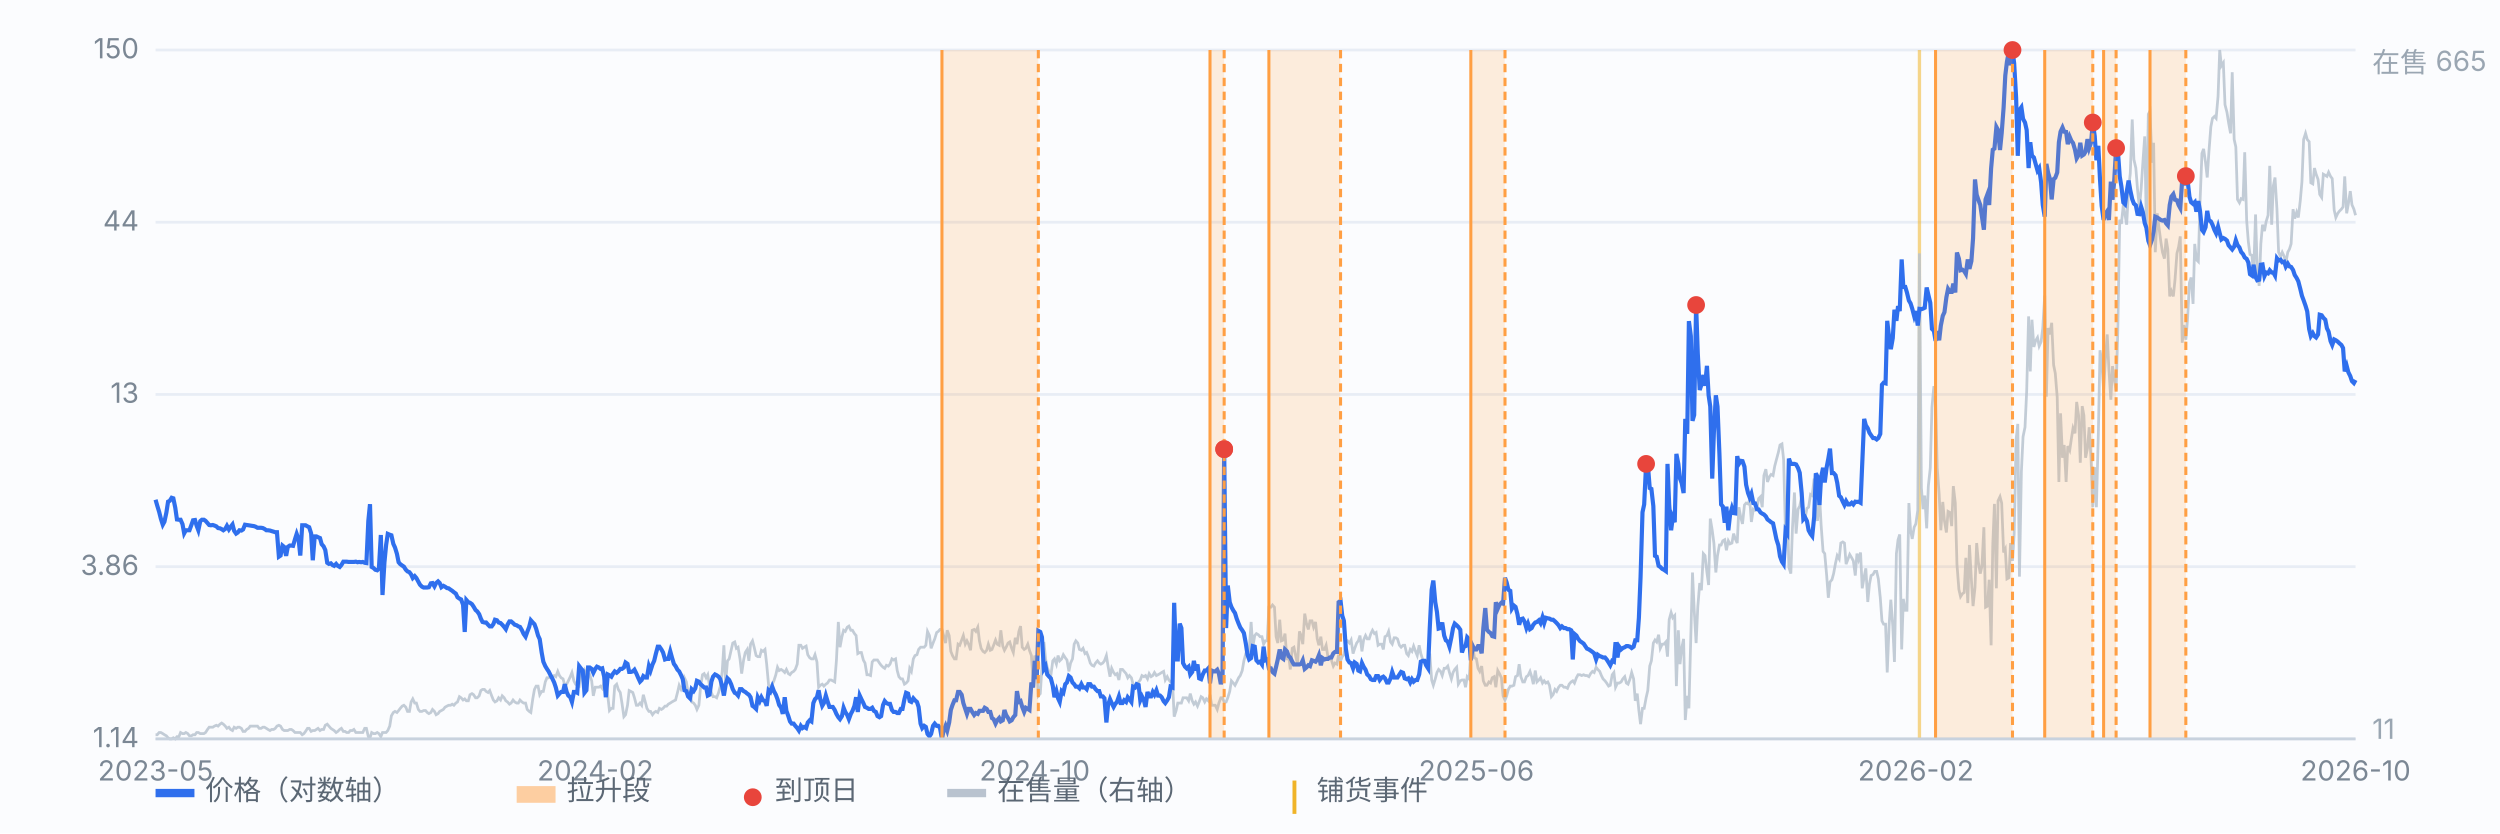
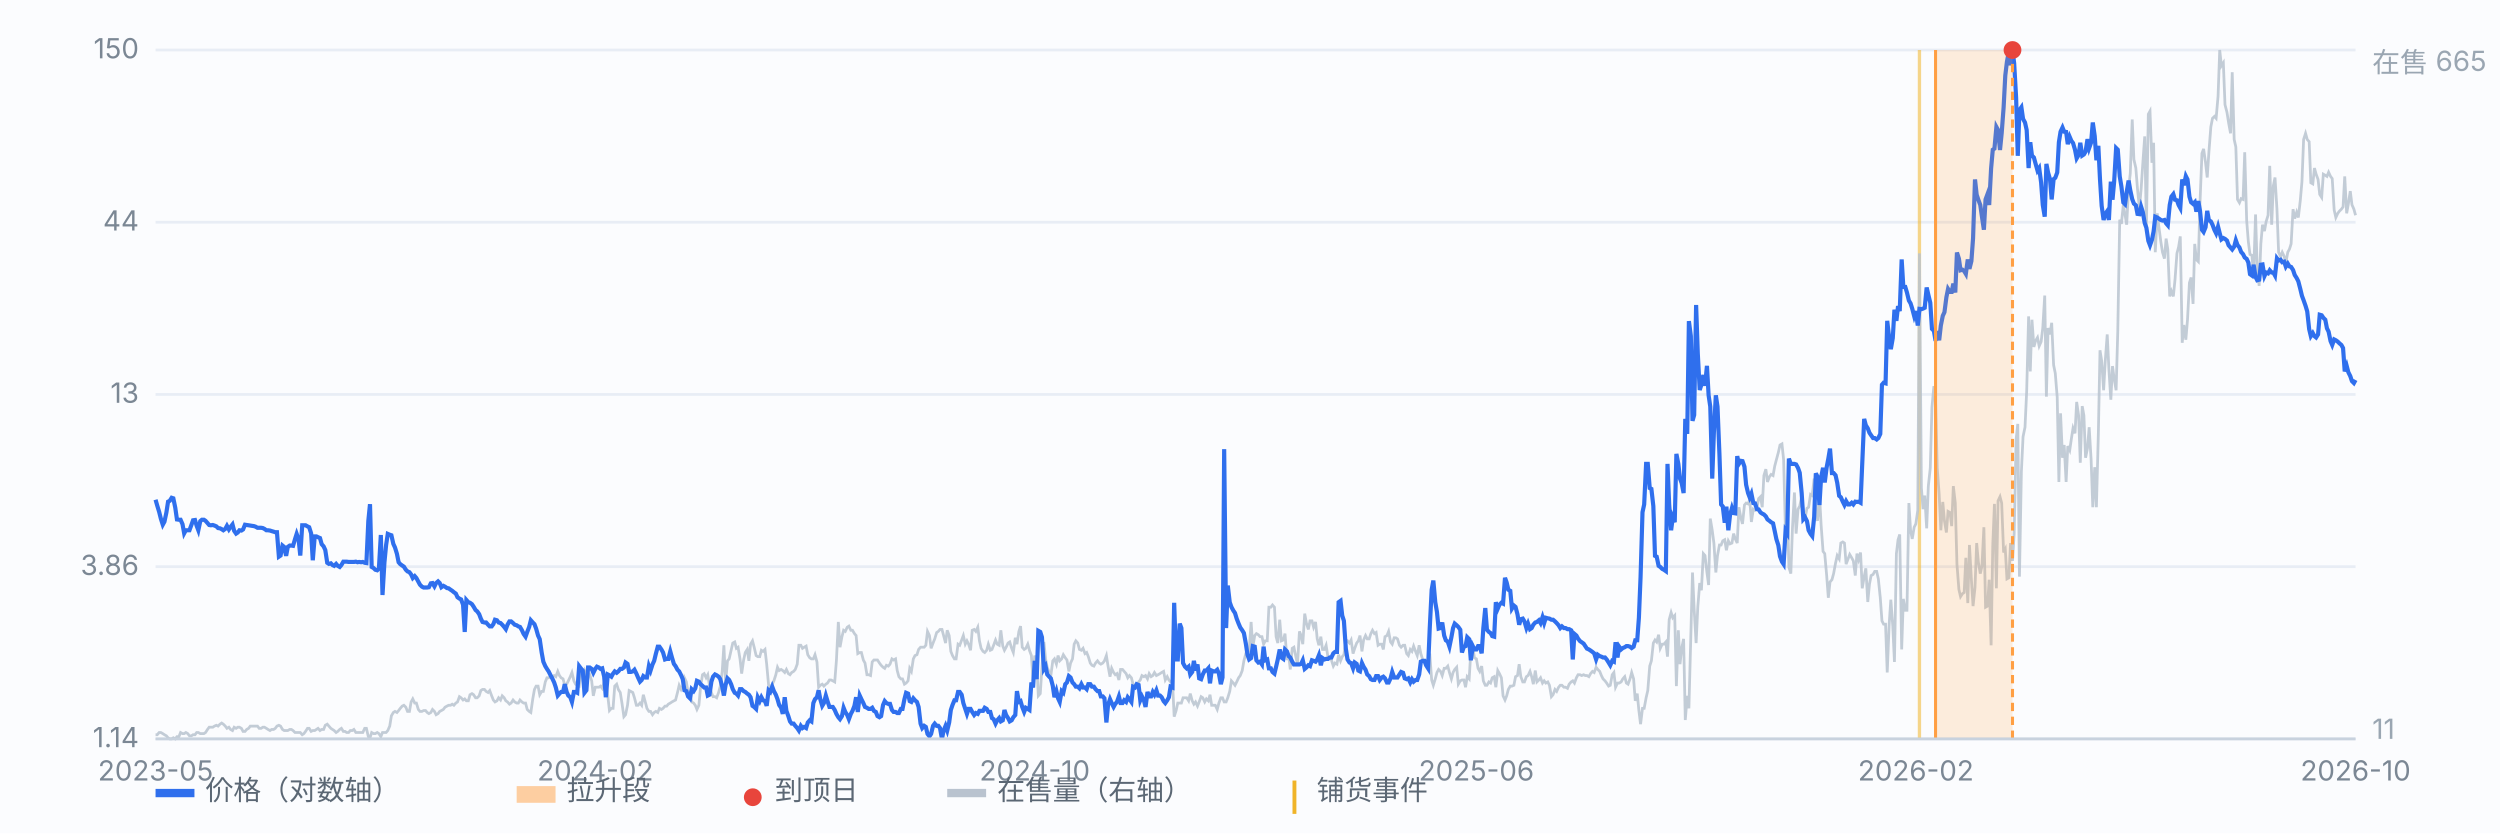
<svg xmlns="http://www.w3.org/2000/svg" viewBox="0 0 900 300" preserveAspectRatio="xMidYMid meet" style="width:100%;max-width:900px;height:auto;display:block" font-family="-apple-system,Segoe UI,Microsoft YaHei,sans-serif" font-size="10">
  <rect x="0" y="0" width="900" height="300" fill="#fbfcfe" />
  <line x1="56" y1="266.0" x2="848" y2="266.0" stroke="#e8edf5" stroke-width="1" />
  <text x="50" y="269.0" text-anchor="end" fill="#7b8794">1.14</text>
  <line x1="56" y1="204.0" x2="848" y2="204.0" stroke="#e8edf5" stroke-width="1" />
  <text x="50" y="207.0" text-anchor="end" fill="#7b8794">3.86</text>
  <line x1="56" y1="142.0" x2="848" y2="142.0" stroke="#e8edf5" stroke-width="1" />
  <text x="50" y="145.0" text-anchor="end" fill="#7b8794">13</text>
  <line x1="56" y1="80.0" x2="848" y2="80.0" stroke="#e8edf5" stroke-width="1" />
  <text x="50" y="83.0" text-anchor="end" fill="#7b8794">44</text>
  <line x1="56" y1="18.0" x2="848" y2="18.0" stroke="#e8edf5" stroke-width="1" />
  <text x="50" y="21.0" text-anchor="end" fill="#7b8794">150</text>
  <line x1="691.0" y1="18" x2="691.0" y2="266" stroke="#f0b429" stroke-width="1.2" opacity="0.55" />
  <path d="M56.0 264.5 L56.6 264.5 L57.3 263.7 L57.9 263.7 L58.6 264.1 L59.2 264.5 L59.9 264.9 L60.5 265.6 L61.1 266.0 L61.8 266.0 L62.4 265.6 L63.1 266.0 L63.7 265.2 L64.4 265.2 L65.0 263.7 L65.7 264.1 L66.3 264.1 L66.9 263.7 L67.6 264.1 L68.2 264.9 L68.9 264.9 L69.5 264.5 L70.2 264.5 L70.8 263.7 L71.4 263.7 L72.1 264.1 L72.7 264.1 L73.4 264.1 L74.0 263.7 L74.7 262.6 L75.3 261.8 L75.9 261.8 L76.6 261.8 L77.2 261.4 L77.9 261.1 L78.5 261.4 L79.2 260.7 L79.8 260.3 L80.4 260.7 L81.1 261.4 L81.7 262.2 L82.4 261.8 L83.0 262.6 L83.7 263.0 L84.3 261.8 L85.0 262.2 L85.6 261.8 L86.2 261.8 L86.9 262.2 L87.5 263.3 L88.2 263.3 L88.8 262.6 L89.5 262.2 L90.1 261.4 L90.7 261.4 L91.4 261.4 L92.0 261.4 L92.7 261.4 L93.3 262.2 L94.0 262.2 L94.6 261.8 L95.2 261.8 L95.9 262.2 L96.5 262.6 L97.2 263.0 L97.8 262.6 L98.5 262.6 L99.1 262.2 L99.7 261.4 L100.4 261.1 L101.0 261.4 L101.7 262.6 L102.3 263.0 L103.0 263.0 L103.6 263.0 L104.3 262.6 L104.9 262.6 L105.5 263.0 L106.2 263.7 L106.8 263.7 L107.5 263.7 L108.1 263.7 L108.8 264.5 L109.4 264.1 L110.0 263.3 L110.7 262.2 L111.3 262.2 L112.0 263.3 L112.6 263.0 L113.3 263.0 L113.9 262.6 L114.5 262.2 L115.2 263.0 L115.8 262.6 L116.5 262.6 L117.1 261.1 L117.8 260.7 L118.4 261.4 L119.1 262.2 L119.7 262.6 L120.3 263.0 L121.0 263.7 L121.6 263.3 L122.3 262.6 L122.9 262.2 L123.6 263.3 L124.2 263.3 L124.8 263.7 L125.5 263.7 L126.1 263.0 L126.8 263.0 L127.4 262.6 L128.1 263.7 L128.7 263.7 L129.3 263.7 L130.0 263.7 L130.6 263.7 L131.3 262.2 L131.9 262.2 L132.6 265.2 L133.2 265.6 L133.8 263.7 L134.5 264.1 L135.1 264.1 L135.8 263.7 L136.4 264.1 L137.1 265.2 L137.7 263.7 L138.4 263.7 L139.0 263.7 L139.6 263.0 L140.3 261.4 L140.9 257.7 L141.6 256.5 L142.2 256.1 L142.9 256.5 L143.5 255.8 L144.1 255.0 L144.8 254.2 L145.4 253.9 L146.1 254.6 L146.7 256.1 L147.4 256.1 L148.0 252.7 L148.6 251.6 L149.3 253.1 L149.9 253.1 L150.6 255.4 L151.2 256.1 L151.9 256.1 L152.5 255.8 L153.2 255.8 L153.8 256.5 L154.4 256.9 L155.1 256.5 L155.7 255.4 L156.4 256.1 L157.0 257.3 L157.7 256.9 L158.3 256.1 L158.9 255.8 L159.6 255.4 L160.2 254.6 L160.9 254.2 L161.5 253.9 L162.2 253.9 L162.8 253.5 L163.4 253.9 L164.1 253.1 L164.7 252.7 L165.4 250.8 L166.0 251.2 L166.7 252.0 L167.3 251.6 L167.9 252.3 L168.6 252.3 L169.2 250.1 L169.9 249.7 L170.5 250.1 L171.2 251.2 L171.8 251.2 L172.5 250.5 L173.1 248.6 L173.7 248.2 L174.4 248.2 L175.0 248.9 L175.7 249.3 L176.3 248.6 L177.0 250.5 L177.6 252.0 L178.2 252.7 L178.9 252.3 L179.5 251.2 L180.2 252.0 L180.8 250.5 L181.5 251.2 L182.1 252.3 L182.7 252.7 L183.4 253.5 L184.0 253.1 L184.7 252.0 L185.3 252.7 L186.0 253.1 L186.6 253.1 L187.2 252.0 L187.9 252.7 L188.5 253.1 L189.2 253.1 L189.8 255.4 L190.5 256.1 L191.1 256.5 L191.8 251.6 L192.4 248.2 L193.0 247.0 L193.7 247.0 L194.3 250.1 L195.0 248.9 L195.6 248.9 L196.3 245.5 L196.9 244.0 L197.5 244.0 L198.2 243.6 L198.8 243.6 L199.5 243.2 L200.1 243.6 L200.8 241.7 L201.4 243.2 L202.0 244.0 L202.7 244.4 L203.3 246.7 L204.0 246.3 L204.6 245.1 L205.3 243.6 L205.9 242.1 L206.6 245.1 L207.2 246.3 L207.8 246.7 L208.5 247.0 L209.1 242.9 L209.8 242.9 L210.4 241.4 L211.1 243.6 L211.7 243.6 L212.3 242.9 L213.0 245.1 L213.6 250.5 L214.3 247.4 L214.9 247.4 L215.6 247.4 L216.2 247.0 L216.8 247.8 L217.5 245.5 L218.1 244.8 L218.8 250.5 L219.4 255.8 L220.1 255.0 L220.7 255.0 L221.3 247.0 L222.0 246.3 L222.6 248.2 L223.3 249.3 L223.9 253.1 L224.6 258.0 L225.2 257.3 L225.9 253.9 L226.5 248.6 L227.1 248.9 L227.8 249.3 L228.4 251.2 L229.1 253.9 L229.7 253.9 L230.4 253.1 L231.0 253.9 L231.6 250.1 L232.3 252.7 L232.9 255.0 L233.6 256.1 L234.2 256.1 L234.9 257.3 L235.5 256.5 L236.1 256.1 L236.8 256.5 L237.4 255.0 L238.1 255.4 L238.7 255.0 L239.4 254.2 L240.0 254.2 L240.6 253.5 L241.3 253.1 L241.9 252.7 L242.6 252.3 L243.2 252.0 L243.9 249.3 L244.5 246.7 L245.2 248.2 L245.8 247.0 L246.4 244.0 L247.1 245.5 L247.7 249.3 L248.4 249.3 L249.0 252.7 L249.7 253.1 L250.3 253.9 L250.9 255.4 L251.6 253.9 L252.2 247.4 L252.9 242.9 L253.5 242.5 L254.2 244.0 L254.8 242.9 L255.4 246.7 L256.1 249.3 L256.7 250.8 L257.4 250.8 L258.0 251.2 L258.7 249.3 L259.3 247.0 L260.0 241.7 L260.6 232.3 L261.2 245.9 L261.9 237.9 L262.5 237.2 L263.2 234.1 L263.8 231.5 L264.5 231.1 L265.1 233.4 L265.7 233.0 L266.4 237.2 L267.0 242.5 L267.7 237.6 L268.3 234.9 L269.0 233.8 L269.6 237.9 L270.2 231.9 L270.9 230.7 L271.5 233.0 L272.2 236.0 L272.8 236.4 L273.5 236.4 L274.1 234.1 L274.7 234.5 L275.4 233.8 L276.0 239.1 L276.7 246.7 L277.3 247.4 L278.0 246.3 L278.6 245.1 L279.3 242.9 L279.9 240.2 L280.5 241.4 L281.2 241.0 L281.8 241.4 L282.5 242.1 L283.1 241.0 L283.8 242.5 L284.4 242.9 L285.0 242.1 L285.7 241.7 L286.3 241.0 L287.0 239.1 L287.6 232.3 L288.3 232.3 L288.9 233.4 L289.5 233.0 L290.2 232.6 L290.8 235.7 L291.5 236.8 L292.1 237.2 L292.8 237.2 L293.4 235.7 L294.1 238.3 L294.7 247.4 L295.3 246.7 L296.0 246.3 L296.6 247.0 L297.3 246.3 L297.9 245.9 L298.6 244.8 L299.2 244.8 L299.8 245.1 L300.5 245.5 L301.1 237.9 L301.8 223.9 L302.4 233.0 L303.1 229.2 L303.7 226.9 L304.3 227.3 L305.0 225.8 L305.6 225.4 L306.3 226.9 L306.9 226.9 L307.6 228.1 L308.2 228.8 L308.8 235.3 L309.5 234.9 L310.1 234.9 L310.8 237.6 L311.4 238.7 L312.1 242.9 L312.7 242.9 L313.4 243.2 L314.0 238.3 L314.6 237.6 L315.3 237.6 L315.9 237.6 L316.6 238.7 L317.2 239.5 L317.9 240.2 L318.5 240.6 L319.1 239.5 L319.8 239.8 L320.4 239.1 L321.1 237.2 L321.7 237.6 L322.4 237.2 L323.0 241.4 L323.6 243.6 L324.3 244.4 L324.9 244.4 L325.6 246.3 L326.2 245.9 L326.9 245.1 L327.5 240.6 L328.1 241.7 L328.8 237.2 L329.4 236.0 L330.1 235.7 L330.7 233.8 L331.4 233.0 L332.0 233.0 L332.7 233.0 L333.3 232.3 L333.9 227.3 L334.6 228.8 L335.2 233.4 L335.9 231.5 L336.5 230.0 L337.2 227.7 L337.8 227.3 L338.4 226.6 L339.1 226.6 L339.7 228.8 L340.4 231.5 L341.0 226.9 L341.7 228.8 L342.3 234.5 L342.9 236.0 L343.6 237.2 L344.2 237.2 L344.9 231.9 L345.5 232.3 L346.2 230.4 L346.8 228.8 L347.5 231.9 L348.1 230.7 L348.7 231.9 L349.4 234.1 L350.0 226.9 L350.7 226.6 L351.3 227.3 L352.0 225.8 L352.6 230.7 L353.2 233.4 L353.9 234.5 L354.5 234.9 L355.2 234.1 L355.8 231.9 L356.5 234.1 L357.1 233.8 L357.7 232.3 L358.4 230.4 L359.0 231.9 L359.7 232.3 L360.3 226.9 L361.0 232.6 L361.6 234.1 L362.2 233.0 L362.9 231.5 L363.5 231.1 L364.2 233.4 L364.8 234.9 L365.5 229.6 L366.1 231.9 L366.8 227.3 L367.4 225.4 L368.0 233.0 L368.7 233.8 L369.3 233.4 L370.0 231.9 L370.6 234.1 L371.3 236.0 L371.9 245.1 L372.5 236.0 L373.2 238.7 L373.8 250.5 L374.5 249.7 L375.1 240.2 L375.8 231.1 L376.4 237.2 L377.0 240.2 L377.7 242.1 L378.3 243.2 L379.0 237.9 L379.6 237.2 L380.3 239.1 L380.9 236.0 L381.5 237.9 L382.2 237.2 L382.8 235.7 L383.5 236.8 L384.1 237.6 L384.8 241.7 L385.4 238.7 L386.1 237.2 L386.7 231.9 L387.3 230.7 L388.0 231.5 L388.6 233.8 L389.3 234.1 L389.9 233.4 L390.6 235.3 L391.2 234.9 L391.8 236.4 L392.5 238.7 L393.1 239.5 L393.8 239.8 L394.4 238.7 L395.1 237.9 L395.7 238.7 L396.3 239.1 L397.0 238.7 L397.6 237.9 L398.3 236.0 L398.9 239.8 L399.6 243.6 L400.2 240.6 L400.9 242.1 L401.5 242.9 L402.1 242.5 L402.8 244.8 L403.4 241.0 L404.1 241.0 L404.7 241.7 L405.4 242.5 L406.0 244.0 L406.6 243.2 L407.3 244.0 L407.9 246.3 L408.6 247.0 L409.2 247.4 L409.9 245.5 L410.5 244.8 L411.1 243.2 L411.8 243.6 L412.4 243.2 L413.1 244.4 L413.7 242.5 L414.4 243.6 L415.0 243.2 L415.6 242.1 L416.3 243.2 L416.9 242.9 L417.6 242.5 L418.2 242.1 L418.9 241.7 L419.5 244.8 L420.2 243.6 L420.8 244.8 L421.4 245.5 L422.1 245.5 L422.7 258.0 L423.4 255.8 L424.0 253.1 L424.7 253.1 L425.3 253.1 L425.9 251.2 L426.6 251.2 L427.2 251.2 L427.9 252.3 L428.5 249.7 L429.2 252.3 L429.8 253.5 L430.4 252.7 L431.1 254.2 L431.7 252.7 L432.4 250.8 L433.0 251.2 L433.7 252.7 L434.3 251.6 L435.0 252.3 L435.6 250.1 L436.2 253.9 L436.9 253.9 L437.5 253.9 L438.2 255.4 L438.8 253.1 L439.5 251.2 L440.1 251.2 L440.7 252.7 L441.4 252.7 L442.0 251.2 L442.7 248.9 L443.3 245.1 L444.0 245.9 L444.6 246.7 L445.2 245.5 L445.9 244.0 L446.5 243.2 L447.2 241.4 L447.8 237.9 L448.5 235.3 L449.1 235.3 L449.7 234.1 L450.4 223.9 L451.0 233.0 L451.7 228.8 L452.3 228.1 L453.0 228.5 L453.6 229.2 L454.3 229.2 L454.9 231.9 L455.5 230.7 L456.2 230.7 L456.8 218.6 L457.5 218.6 L458.1 217.8 L458.8 218.6 L459.4 229.2 L460.0 231.5 L460.7 223.1 L461.3 230.7 L462.0 230.4 L462.6 228.1 L463.3 237.6 L463.9 235.7 L464.5 241.0 L465.2 233.4 L465.8 233.0 L466.5 236.4 L467.1 239.1 L467.8 227.3 L468.4 228.8 L469.0 231.9 L469.7 220.9 L470.3 224.3 L471.0 226.6 L471.6 223.5 L472.3 223.5 L472.9 225.8 L473.6 223.9 L474.2 230.0 L474.8 232.3 L475.5 229.2 L476.1 233.8 L476.8 233.8 L477.4 232.3 L478.1 236.8 L478.7 236.8 L479.3 237.6 L480.0 239.8 L480.6 238.7 L481.3 239.1 L481.9 235.7 L482.6 237.9 L483.2 236.4 L483.8 235.7 L484.5 231.1 L485.1 230.7 L485.8 231.5 L486.4 230.4 L487.1 235.3 L487.7 233.4 L488.4 231.5 L489.0 230.7 L489.6 228.8 L490.3 234.5 L490.9 230.4 L491.6 228.8 L492.2 230.0 L492.9 230.0 L493.5 228.1 L494.1 226.9 L494.8 228.1 L495.4 227.7 L496.1 232.3 L496.7 231.9 L497.4 231.9 L498.0 233.8 L498.6 229.2 L499.3 228.8 L499.9 227.3 L500.6 231.1 L501.2 231.9 L501.9 229.6 L502.5 229.6 L503.1 230.0 L503.8 232.3 L504.4 233.0 L505.1 232.3 L505.7 232.3 L506.4 235.3 L507.0 236.0 L507.7 233.8 L508.3 234.5 L508.9 232.6 L509.6 234.5 L510.2 236.0 L510.9 232.3 L511.5 235.3 L512.2 237.6 L512.8 237.9 L513.4 238.3 L514.1 237.9 L514.7 235.3 L515.4 244.8 L516.0 246.7 L516.7 244.4 L517.3 242.1 L517.9 241.0 L518.6 241.7 L519.2 243.2 L519.9 240.6 L520.5 240.6 L521.2 239.8 L521.8 242.1 L522.5 244.4 L523.1 242.1 L523.7 241.0 L524.4 240.2 L525.0 246.3 L525.7 245.1 L526.3 244.8 L527.0 244.8 L527.6 247.4 L528.2 243.6 L528.9 244.4 L529.5 234.5 L530.2 233.0 L530.8 236.8 L531.5 237.2 L532.1 240.6 L532.7 241.7 L533.4 239.8 L534.0 245.1 L534.7 246.7 L535.3 246.7 L536.0 245.5 L536.6 245.9 L537.2 244.0 L537.9 243.6 L538.5 247.4 L539.2 241.4 L539.8 242.5 L540.5 244.0 L541.1 250.5 L541.8 252.0 L542.4 250.5 L543.0 248.2 L543.7 247.0 L544.3 247.0 L545.0 246.7 L545.6 243.6 L546.3 243.2 L546.9 239.1 L547.5 243.6 L548.2 245.5 L548.8 245.5 L549.5 243.6 L550.1 243.2 L550.8 241.7 L551.4 243.6 L552.0 246.3 L552.7 241.4 L553.3 245.5 L554.0 244.8 L554.6 244.0 L555.3 245.9 L555.9 245.1 L556.5 245.9 L557.2 245.5 L557.8 246.7 L558.5 250.8 L559.1 250.1 L559.8 248.2 L560.4 248.9 L561.1 247.4 L561.7 246.7 L562.3 246.7 L563.0 247.4 L563.6 247.4 L564.3 247.8 L564.9 246.3 L565.6 245.5 L566.2 245.1 L566.8 245.9 L567.5 244.0 L568.1 242.9 L568.8 242.9 L569.4 243.2 L570.1 242.9 L570.7 243.2 L571.3 243.2 L572.0 243.6 L572.6 242.5 L573.3 241.7 L573.9 242.1 L574.6 240.2 L575.2 241.0 L575.9 241.7 L576.5 243.2 L577.1 244.4 L577.8 245.1 L578.4 245.9 L579.1 247.0 L579.7 246.7 L580.4 242.9 L581.0 242.1 L581.6 247.4 L582.3 245.9 L582.9 245.9 L583.6 245.5 L584.2 244.4 L584.9 243.6 L585.5 245.9 L586.1 246.3 L586.8 244.4 L587.4 242.1 L588.1 244.4 L588.7 252.3 L589.4 249.7 L590.0 255.8 L590.6 260.7 L591.3 255.0 L591.9 255.0 L592.6 251.2 L593.2 248.6 L593.9 239.8 L594.5 237.9 L595.2 231.5 L595.8 230.4 L596.4 231.1 L597.1 228.5 L597.7 233.4 L598.4 231.9 L599.0 231.9 L599.7 231.1 L600.3 236.4 L600.9 223.1 L601.6 220.5 L602.2 222.4 L602.9 221.6 L603.5 247.0 L604.2 226.9 L604.8 239.1 L605.4 233.4 L606.1 230.0 L606.7 259.2 L607.4 250.5 L608.0 255.0 L608.7 228.8 L609.3 206.1 L609.9 219.4 L610.6 231.5 L611.2 218.6 L611.9 209.9 L612.5 212.5 L613.2 199.3 L613.8 200.0 L614.5 206.1 L615.1 210.6 L615.7 186.7 L616.4 190.9 L617.0 195.5 L617.7 206.1 L618.3 200.0 L619.0 196.2 L619.6 196.2 L620.2 194.7 L620.9 194.3 L621.5 198.1 L622.2 194.7 L622.8 195.8 L623.5 195.5 L624.1 192.1 L624.7 194.0 L625.4 195.5 L626.0 182.6 L626.7 186.4 L627.3 188.6 L628.0 181.8 L628.6 181.1 L629.3 181.4 L629.9 179.9 L630.5 187.9 L631.2 183.3 L631.8 183.7 L632.5 183.0 L633.1 179.5 L633.8 178.8 L634.4 182.6 L635.0 171.2 L635.7 168.9 L636.3 173.5 L637.0 171.6 L637.6 170.8 L638.3 171.2 L638.9 167.8 L639.5 165.5 L640.2 162.9 L640.8 160.2 L641.5 159.8 L642.1 165.5 L642.8 192.4 L643.4 181.1 L644.0 204.2 L644.7 206.5 L645.3 189.8 L646.0 177.3 L646.6 192.1 L647.3 183.3 L647.9 182.2 L648.6 178.8 L649.2 184.5 L649.8 186.7 L650.5 183.0 L651.1 182.6 L651.8 178.0 L652.4 178.4 L653.1 172.3 L653.7 185.2 L654.3 187.5 L655.0 177.6 L655.6 189.0 L656.3 198.5 L656.9 199.3 L657.6 207.2 L658.2 215.2 L658.8 209.5 L659.5 208.7 L660.1 206.5 L660.8 202.7 L661.4 200.0 L662.1 201.2 L662.7 195.5 L663.4 195.1 L664.0 195.5 L664.6 203.1 L665.3 201.2 L665.9 199.6 L666.6 200.8 L667.2 201.9 L667.9 207.2 L668.5 199.3 L669.1 201.5 L669.8 198.9 L670.4 211.8 L671.1 207.6 L671.7 204.6 L672.4 216.7 L673.0 210.3 L673.6 207.2 L674.3 206.8 L674.9 205.7 L675.6 205.7 L676.2 208.4 L676.9 215.2 L677.5 223.5 L678.1 224.7 L678.8 224.7 L679.4 242.1 L680.1 224.7 L680.7 215.9 L681.4 225.4 L682.0 238.3 L682.7 199.3 L683.3 194.3 L683.9 192.4 L684.6 233.8 L685.2 215.6 L685.9 219.7 L686.5 219.7 L687.2 181.1 L687.8 190.9 L688.4 194.0 L689.1 189.8 L689.7 188.6 L690.4 183.7 L691.0 91.2 L691.7 175.7 L692.3 183.3 L692.9 178.4 L693.6 190.2 L694.2 175.0 L694.9 168.5 L695.5 146.6 L696.2 139.0 L696.8 144.3 L697.4 168.5 L698.1 178.0 L698.7 190.9 L699.4 180.7 L700.0 187.5 L700.7 191.7 L701.3 184.1 L702.0 184.5 L702.6 189.4 L703.2 175.0 L703.9 181.1 L704.5 203.1 L705.2 212.2 L705.8 214.8 L706.5 213.7 L707.1 213.3 L707.7 200.8 L708.4 217.1 L709.0 196.2 L709.7 208.7 L710.3 218.2 L711.0 211.4 L711.6 195.5 L712.2 202.3 L712.9 206.5 L713.5 203.8 L714.2 189.8 L714.8 218.6 L715.5 218.2 L716.1 208.7 L716.8 232.3 L717.4 196.2 L718.0 181.4 L718.7 211.8 L719.3 180.3 L720.0 178.8 L720.6 181.1 L721.3 198.9 L721.9 197.7 L722.5 208.4 L723.2 208.0 L723.8 195.5 L724.5 201.9 L725.1 192.1 L725.8 158.3 L726.4 152.6 L727.0 207.6 L727.7 169.7 L728.3 157.2 L729.0 153.8 L729.6 140.9 L730.3 113.9 L730.9 133.7 L731.5 115.1 L732.2 124.9 L732.8 122.7 L733.5 121.5 L734.1 124.6 L734.8 123.0 L735.4 118.1 L736.1 106.4 L736.7 142.8 L737.3 118.1 L738.0 120.4 L738.6 116.2 L739.3 131.4 L739.9 134.4 L740.6 143.1 L741.2 173.5 L741.8 148.8 L742.5 164.8 L743.1 160.2 L743.8 173.5 L744.4 160.6 L745.1 162.1 L745.7 157.9 L746.3 154.1 L747.0 156.0 L747.6 144.7 L748.3 149.6 L748.9 166.6 L749.6 146.2 L750.2 149.6 L750.8 164.8 L751.5 161.3 L752.1 153.8 L752.8 165.5 L753.4 182.6 L754.1 168.2 L754.7 182.6 L755.4 156.4 L756.0 126.1 L756.6 129.9 L757.3 140.5 L757.9 129.9 L758.6 120.4 L759.2 132.9 L759.9 143.9 L760.5 131.8 L761.1 136.3 L761.8 140.5 L762.4 119.2 L763.1 79.1 L763.7 80.6 L764.4 73.7 L765.0 77.2 L765.6 80.9 L766.3 67.7 L766.9 62.4 L767.6 43.0 L768.2 57.4 L768.9 60.5 L769.5 68.1 L770.2 74.9 L770.8 68.1 L771.4 59.0 L772.1 49.1 L772.7 81.7 L773.4 41.1 L774.0 40.0 L774.7 58.6 L775.3 51.4 L775.9 90.8 L776.6 76.8 L777.2 81.7 L777.9 87.0 L778.5 90.8 L779.2 93.1 L779.8 85.9 L780.4 89.7 L781.1 106.7 L781.7 104.8 L782.4 106.7 L783.0 100.7 L783.7 91.2 L784.3 88.9 L784.9 85.1 L785.6 123.4 L786.2 117.0 L786.9 122.3 L787.5 115.1 L788.2 101.8 L788.8 99.9 L789.5 109.4 L790.1 87.8 L790.7 93.5 L791.4 94.2 L792.0 73.0 L792.7 55.2 L793.3 53.6 L794.0 58.6 L794.6 63.9 L795.2 54.8 L795.9 45.7 L796.5 42.6 L797.2 41.9 L797.8 42.6 L798.5 34.7 L799.1 18.0 L799.7 23.7 L800.4 22.6 L801.0 37.7 L801.7 40.4 L802.3 44.2 L803.0 48.0 L803.6 26.0 L804.3 50.2 L804.9 52.9 L805.5 71.8 L806.2 73.0 L806.8 71.5 L807.5 71.8 L808.1 54.8 L808.8 79.4 L809.4 87.0 L810.0 91.6 L810.7 91.9 L811.3 98.8 L812.0 77.2 L812.6 96.9 L813.3 102.9 L813.9 87.8 L814.5 80.9 L815.2 83.2 L815.8 79.8 L816.5 77.5 L817.1 59.7 L817.8 80.9 L818.4 66.9 L819.0 63.9 L819.7 75.3 L820.3 90.8 L821.0 92.3 L821.6 90.8 L822.3 92.3 L822.9 94.6 L823.6 90.8 L824.2 89.7 L824.8 87.8 L825.5 75.3 L826.1 78.7 L826.8 76.4 L827.4 78.3 L828.1 72.2 L828.7 65.4 L829.3 50.2 L830.0 48.0 L830.6 50.2 L831.3 51.0 L831.9 65.8 L832.6 66.2 L833.2 60.5 L833.8 62.7 L834.5 64.6 L835.1 70.0 L835.8 71.1 L836.4 62.7 L837.1 63.1 L837.7 63.5 L838.3 62.0 L839.0 63.5 L839.6 64.3 L840.3 75.6 L840.9 78.3 L841.6 76.8 L842.2 76.0 L842.9 75.3 L843.5 74.5 L844.1 63.5 L844.8 76.8 L845.4 73.4 L846.1 68.8 L846.7 73.7 L847.4 75.3 L848.0 77.5" fill="none" stroke="#b9c3cf" stroke-width="1" opacity="0.85" />
  <text x="854" y="26" fill="#9aa6b2">在售 665</text>
  <text x="854" y="266" fill="#9aa6b2">11</text>
  <path d="M56.0 179.9 L56.6 182.0 L57.3 184.3 L57.9 186.7 L58.6 188.9 L59.2 187.8 L59.9 184.5 L60.5 180.6 L61.1 180.3 L61.8 179.2 L62.4 179.4 L63.1 182.8 L63.7 187.0 L64.4 187.1 L65.0 187.1 L65.7 188.7 L66.3 192.0 L66.9 190.9 L67.6 190.9 L68.2 190.9 L68.9 189.0 L69.5 187.3 L70.2 187.2 L70.8 189.3 L71.4 190.9 L72.1 187.6 L72.7 187.1 L73.4 187.1 L74.0 187.5 L74.7 188.3 L75.3 189.0 L75.9 189.1 L76.6 189.0 L77.2 189.2 L77.9 189.5 L78.5 190.1 L79.2 190.2 L79.8 190.5 L80.4 190.9 L81.1 190.4 L81.7 189.3 L82.4 190.6 L83.0 189.7 L83.7 188.8 L84.3 191.1 L85.0 192.1 L85.6 191.7 L86.2 190.9 L86.9 191.0 L87.5 190.6 L88.2 188.9 L88.8 189.0 L89.5 189.1 L90.1 189.2 L90.7 189.3 L91.4 189.4 L92.0 189.6 L92.7 190.0 L93.3 190.0 L94.0 190.0 L94.6 190.1 L95.2 190.4 L95.9 190.9 L96.5 190.9 L97.2 191.0 L97.8 191.2 L98.5 191.4 L99.1 191.6 L99.7 191.6 L100.4 200.4 L101.0 200.0 L101.7 196.4 L102.3 196.9 L103.0 200.1 L103.6 196.9 L104.3 196.4 L104.9 196.4 L105.5 196.5 L106.2 194.1 L106.8 192.2 L107.5 194.2 L108.1 200.0 L108.8 189.1 L109.4 189.1 L110.0 189.1 L110.7 189.5 L111.3 189.8 L112.0 192.0 L112.6 201.7 L113.3 193.1 L113.9 193.1 L114.5 193.4 L115.2 193.7 L115.8 195.9 L116.5 196.7 L117.1 198.0 L117.8 202.6 L118.4 203.0 L119.1 202.8 L119.7 203.4 L120.3 203.7 L121.0 203.0 L121.6 203.7 L122.3 204.1 L122.9 203.4 L123.6 202.2 L124.2 202.2 L124.8 202.2 L125.5 202.3 L126.1 202.3 L126.8 202.3 L127.4 202.3 L128.1 202.2 L128.7 202.4 L129.3 202.3 L130.0 202.4 L130.6 202.3 L131.3 202.6 L131.9 202.7 L132.6 187.5 L133.2 181.5 L133.8 204.1 L134.5 204.5 L135.1 205.1 L135.8 205.3 L136.4 204.7 L137.1 192.6 L137.7 214.2 L138.4 202.4 L139.0 196.2 L139.6 192.2 L140.3 192.5 L140.9 192.7 L141.6 195.8 L142.2 197.1 L142.9 199.4 L143.5 202.4 L144.1 203.1 L144.8 203.6 L145.4 204.0 L146.1 205.1 L146.7 205.7 L147.4 206.0 L148.0 206.8 L148.6 208.1 L149.3 207.4 L149.9 208.1 L150.6 209.4 L151.2 210.5 L151.9 211.2 L152.5 211.5 L153.2 211.5 L153.8 211.5 L154.4 211.4 L155.1 210.0 L155.7 209.9 L156.4 211.1 L157.0 209.9 L157.7 209.3 L158.3 209.9 L158.9 211.4 L159.6 210.9 L160.2 211.2 L160.9 211.7 L161.5 211.8 L162.2 212.3 L162.8 212.7 L163.4 213.2 L164.1 213.7 L164.7 215.0 L165.4 215.5 L166.0 215.8 L166.7 217.7 L167.3 227.5 L167.9 216.0 L168.6 216.8 L169.2 217.0 L169.9 217.5 L170.5 218.4 L171.2 219.6 L171.8 220.1 L172.5 221.1 L173.1 222.7 L173.7 223.9 L174.4 224.1 L175.0 224.1 L175.7 224.9 L176.3 225.5 L177.0 225.5 L177.6 224.7 L178.2 223.1 L178.9 223.3 L179.5 224.1 L180.2 224.3 L180.8 224.9 L181.5 225.7 L182.1 226.5 L182.7 224.9 L183.4 223.7 L184.0 223.7 L184.7 224.3 L185.3 224.9 L186.0 225.1 L186.6 225.5 L187.2 225.7 L187.9 226.9 L188.5 228.2 L189.2 229.2 L189.8 227.5 L190.5 225.7 L191.1 223.3 L191.8 224.1 L192.4 224.7 L193.0 226.3 L193.7 228.8 L194.3 230.1 L195.0 234.9 L195.6 238.2 L196.3 239.8 L196.9 240.8 L197.5 241.7 L198.2 243.1 L198.8 244.2 L199.5 245.7 L200.1 247.5 L200.8 250.4 L201.4 249.7 L202.0 249.1 L202.7 249.1 L203.3 246.3 L204.0 249.1 L204.6 250.4 L205.3 251.0 L205.9 252.7 L206.6 249.1 L207.2 249.1 L207.8 249.4 L208.5 239.8 L209.1 240.6 L209.8 241.4 L210.4 249.4 L211.1 248.5 L211.7 240.3 L212.3 240.3 L213.0 240.8 L213.6 242.2 L214.3 240.8 L214.9 240.0 L215.6 240.3 L216.2 240.8 L216.8 240.6 L217.5 243.6 L218.1 251.0 L218.8 242.8 L219.4 243.1 L220.1 243.6 L220.7 242.5 L221.3 241.7 L222.0 242.2 L222.6 241.7 L223.3 240.8 L223.9 240.8 L224.6 240.3 L225.2 238.5 L225.9 239.0 L226.5 241.9 L227.1 241.9 L227.8 241.7 L228.4 241.1 L229.1 242.5 L229.7 243.9 L230.4 245.4 L231.0 244.8 L231.6 243.4 L232.3 243.9 L232.9 243.9 L233.6 239.8 L234.2 241.4 L234.9 239.2 L235.5 237.9 L236.1 235.4 L236.8 232.8 L237.4 232.8 L238.1 233.8 L238.7 234.9 L239.4 237.4 L240.0 237.2 L240.6 237.2 L241.3 234.5 L241.9 236.7 L242.6 239.0 L243.2 239.8 L243.9 241.1 L244.5 241.7 L245.2 243.1 L245.8 244.5 L246.4 248.5 L247.1 248.8 L247.7 250.7 L248.4 251.4 L249.0 248.1 L249.7 248.8 L250.3 247.8 L250.9 245.1 L251.6 245.4 L252.2 246.3 L252.9 246.9 L253.5 247.5 L254.2 247.5 L254.8 250.4 L255.4 250.1 L256.1 245.4 L256.7 243.6 L257.4 242.8 L258.0 243.1 L258.7 243.6 L259.3 244.5 L260.0 247.2 L260.6 250.4 L261.2 246.6 L261.9 244.2 L262.5 244.8 L263.2 246.3 L263.8 248.1 L264.5 249.4 L265.1 249.7 L265.7 250.4 L266.4 248.1 L267.0 248.1 L267.7 248.8 L268.3 249.1 L269.0 249.7 L269.6 250.1 L270.2 251.0 L270.9 254.1 L271.5 254.5 L272.2 255.2 L272.8 251.0 L273.5 252.4 L274.1 251.0 L274.7 252.1 L275.4 252.4 L276.0 254.1 L276.7 248.5 L277.3 249.1 L278.0 247.2 L278.6 248.8 L279.3 250.1 L279.9 251.7 L280.5 253.8 L281.2 254.8 L281.8 257.0 L282.5 251.0 L283.1 255.9 L283.8 257.8 L284.4 259.7 L285.0 260.5 L285.7 260.5 L286.3 261.3 L287.0 262.1 L287.6 263.0 L288.3 261.3 L288.9 262.1 L289.5 261.7 L290.2 262.1 L290.8 260.1 L291.5 259.3 L292.1 259.7 L292.8 253.1 L293.4 251.7 L294.1 251.0 L294.7 248.5 L295.3 251.7 L296.0 254.1 L296.6 253.1 L297.3 250.4 L297.9 252.4 L298.6 254.5 L299.2 254.5 L299.8 254.5 L300.5 255.6 L301.1 257.0 L301.8 258.2 L302.4 258.9 L303.1 257.8 L303.7 254.8 L304.3 256.3 L305.0 257.4 L305.6 258.9 L306.3 257.0 L306.9 255.9 L307.6 254.1 L308.2 251.0 L308.8 256.3 L309.5 250.4 L310.1 251.7 L310.8 253.1 L311.4 254.5 L312.1 254.8 L312.7 255.2 L313.4 255.2 L314.0 254.8 L314.6 255.9 L315.3 256.3 L315.9 257.8 L316.6 258.2 L317.2 257.8 L317.9 253.8 L318.5 252.4 L319.1 253.1 L319.8 253.4 L320.4 253.4 L321.1 255.6 L321.7 256.3 L322.4 256.3 L323.0 256.7 L323.6 256.7 L324.3 255.2 L324.9 255.2 L325.6 251.7 L326.2 249.4 L326.9 249.7 L327.5 252.4 L328.1 252.7 L328.8 251.4 L329.4 252.1 L330.1 252.7 L330.7 254.5 L331.4 260.5 L332.0 262.1 L332.7 261.3 L333.3 261.7 L333.9 264.2 L334.6 265.1 L335.2 264.2 L335.9 261.3 L336.5 260.5 L337.2 261.3 L337.8 261.3 L338.4 262.1 L339.1 266.0 L339.7 263.0 L340.4 261.3 L341.0 263.0 L341.7 260.1 L342.3 255.6 L342.9 253.8 L343.6 252.1 L344.2 252.1 L344.9 249.1 L345.5 249.1 L346.2 250.1 L346.8 253.1 L347.5 255.2 L348.1 257.0 L348.7 255.2 L349.4 255.2 L350.0 256.3 L350.7 257.4 L351.3 256.7 L352.0 257.0 L352.6 255.9 L353.2 255.9 L353.9 255.9 L354.5 254.8 L355.2 255.2 L355.8 256.3 L356.5 256.3 L357.1 258.5 L357.7 258.9 L358.4 260.5 L359.0 259.3 L359.7 258.5 L360.3 259.7 L361.0 259.3 L361.6 255.6 L362.2 257.4 L362.9 258.5 L363.5 259.7 L364.2 259.3 L364.8 258.2 L365.5 257.4 L366.1 248.8 L366.8 252.7 L367.4 252.4 L368.0 254.5 L368.7 256.3 L369.3 254.8 L370.0 255.2 L370.6 255.6 L371.3 245.7 L371.9 247.5 L372.5 237.9 L373.2 244.5 L373.8 227.1 L374.5 227.5 L375.1 229.4 L375.8 240.8 L376.4 239.8 L377.0 242.8 L377.7 243.6 L378.3 244.2 L379.0 246.9 L379.6 251.0 L380.3 248.8 L380.9 251.4 L381.5 252.7 L382.2 248.8 L382.8 249.4 L383.5 246.3 L384.1 245.7 L384.8 243.4 L385.4 243.9 L386.1 245.7 L386.7 246.3 L387.3 247.2 L388.0 247.2 L388.6 247.8 L389.3 246.3 L389.9 247.5 L390.6 247.5 L391.2 248.1 L391.8 246.3 L392.5 246.3 L393.1 247.2 L393.8 247.2 L394.4 248.1 L395.1 248.8 L395.7 248.8 L396.3 250.7 L397.0 250.7 L397.6 251.4 L398.3 260.1 L398.9 253.8 L399.6 251.7 L400.2 253.1 L400.9 254.5 L401.5 253.4 L402.1 252.7 L402.8 250.7 L403.4 253.1 L404.1 253.1 L404.7 252.1 L405.4 252.7 L406.0 251.0 L406.6 251.7 L407.3 252.7 L407.9 247.2 L408.6 247.5 L409.2 246.3 L409.9 246.6 L410.5 252.1 L411.1 250.7 L411.8 252.1 L412.4 254.5 L413.1 249.1 L413.7 250.7 L414.4 250.7 L415.0 249.1 L415.6 250.1 L416.3 248.5 L416.9 250.4 L417.6 250.4 L418.2 251.0 L418.9 252.4 L419.5 253.1 L420.2 252.1 L420.8 251.0 L421.4 247.2 L422.1 247.5 L422.7 217.0 L423.4 237.4 L424.0 237.4 L424.7 224.5 L425.3 226.1 L425.9 238.7 L426.6 240.0 L427.2 240.6 L427.9 240.0 L428.5 242.8 L429.2 241.9 L429.8 237.9 L430.4 241.4 L431.1 239.2 L431.7 244.2 L432.4 244.5 L433.0 242.8 L433.7 241.4 L434.3 241.4 L435.0 240.6 L435.6 246.0 L436.2 241.4 L436.9 241.7 L437.5 241.7 L438.2 241.1 L438.8 242.5 L439.5 246.3 L440.1 243.9 L440.7 161.7 L441.4 226.1 L442.0 210.8 L442.7 216.8 L443.3 218.5 L444.0 219.8 L444.6 220.7 L445.2 222.7 L445.9 224.5 L446.5 225.9 L447.2 226.9 L447.8 227.9 L448.5 231.7 L449.1 235.7 L449.7 237.4 L450.4 236.9 L451.0 232.6 L451.7 232.8 L452.3 237.7 L453.0 238.5 L453.6 238.2 L454.3 239.2 L454.9 232.8 L455.5 237.7 L456.2 237.4 L456.8 240.6 L457.5 240.6 L458.1 241.9 L458.8 242.5 L459.4 240.0 L460.0 237.4 L460.7 233.8 L461.3 236.7 L462.0 237.2 L462.6 233.8 L463.3 234.5 L463.9 236.2 L464.5 236.7 L465.2 238.2 L465.8 239.2 L466.5 239.2 L467.1 239.2 L467.8 239.2 L468.4 239.0 L469.0 237.7 L469.7 240.8 L470.3 240.3 L471.0 239.5 L471.6 239.8 L472.3 237.7 L472.9 237.9 L473.6 238.2 L474.2 237.4 L474.8 235.9 L475.5 239.5 L476.1 236.9 L476.8 237.4 L477.4 237.2 L478.1 237.2 L478.7 236.7 L479.3 236.7 L480.0 235.2 L480.6 234.7 L481.3 234.7 L481.9 216.8 L482.6 216.3 L483.2 221.6 L483.8 223.5 L484.5 233.5 L485.1 237.4 L485.8 238.5 L486.4 238.7 L487.1 240.6 L487.7 238.5 L488.4 239.0 L489.0 241.4 L489.6 241.7 L490.3 238.7 L490.9 240.0 L491.6 241.1 L492.2 242.8 L492.9 243.4 L493.5 244.5 L494.1 244.8 L494.8 244.8 L495.4 243.4 L496.1 243.4 L496.7 244.8 L497.4 243.9 L498.0 243.6 L498.6 244.2 L499.3 245.7 L499.9 245.7 L500.6 244.2 L501.2 241.9 L501.9 243.9 L502.5 243.9 L503.1 243.9 L503.8 242.8 L504.4 241.9 L505.1 242.2 L505.7 244.2 L506.4 244.5 L507.0 244.2 L507.7 245.7 L508.3 244.5 L508.9 245.4 L509.6 244.8 L510.2 244.8 L510.9 242.8 L511.5 238.2 L512.2 237.9 L512.8 237.9 L513.4 239.5 L514.1 240.6 L514.7 226.3 L515.4 212.3 L516.0 209.0 L516.7 216.8 L517.3 220.3 L517.9 226.3 L518.6 226.1 L519.2 224.1 L519.9 228.8 L520.5 230.5 L521.2 231.0 L521.8 232.8 L522.5 229.4 L523.1 226.1 L523.7 224.5 L524.4 225.1 L525.0 225.7 L525.7 226.7 L526.3 234.9 L527.0 232.8 L527.6 232.6 L528.2 229.4 L528.9 230.1 L529.5 237.7 L530.2 232.6 L530.8 233.8 L531.5 233.8 L532.1 232.6 L532.7 232.6 L533.4 235.2 L534.0 226.1 L534.7 218.9 L535.3 226.7 L536.0 227.5 L536.6 227.9 L537.2 229.0 L537.9 229.2 L538.5 216.8 L539.2 219.1 L539.8 217.7 L540.5 217.0 L541.1 217.3 L541.8 208.0 L542.4 209.7 L543.0 212.3 L543.7 212.7 L544.3 219.1 L545.0 218.0 L545.6 218.5 L546.3 221.2 L546.9 224.9 L547.5 222.9 L548.2 222.7 L548.8 223.7 L549.5 226.1 L550.1 224.5 L550.8 226.5 L551.4 226.1 L552.0 224.9 L552.7 224.1 L553.3 223.9 L554.0 223.3 L554.6 224.3 L555.3 222.2 L555.9 224.3 L556.5 222.4 L557.2 222.6 L557.8 222.7 L558.5 223.1 L559.1 223.1 L559.8 223.7 L560.4 224.3 L561.1 225.1 L561.7 226.1 L562.3 225.5 L563.0 226.1 L563.6 226.1 L564.3 226.5 L564.9 226.5 L565.6 226.9 L566.2 237.4 L566.8 228.2 L567.5 228.8 L568.1 229.9 L568.8 230.8 L569.4 231.2 L570.1 231.7 L570.7 232.6 L571.3 233.5 L572.0 233.8 L572.6 234.2 L573.3 234.7 L573.9 235.2 L574.6 237.4 L575.2 235.7 L575.9 236.2 L576.5 236.4 L577.1 236.7 L577.8 236.7 L578.4 237.4 L579.1 238.5 L579.7 239.5 L580.4 237.9 L581.0 238.2 L581.6 231.2 L582.3 236.7 L582.9 232.8 L583.6 233.8 L584.2 233.3 L584.9 233.0 L585.5 232.6 L586.1 232.6 L586.8 232.8 L587.4 233.3 L588.1 232.8 L588.7 230.5 L589.4 230.5 L590.0 222.4 L590.6 207.8 L591.3 184.4 L591.9 181.6 L592.6 167.0 L593.2 167.0 L593.9 175.7 L594.5 176.0 L595.2 182.2 L595.8 200.1 L596.4 200.4 L597.1 203.7 L597.7 204.1 L598.4 204.8 L599.0 205.1 L599.7 205.6 L600.3 167.0 L600.9 181.6 L601.6 190.9 L602.2 186.3 L602.9 188.0 L603.5 163.4 L604.2 167.0 L604.8 172.3 L605.4 173.9 L606.1 177.5 L606.7 150.8 L607.4 156.2 L608.0 115.6 L608.7 121.0 L609.3 151.5 L609.9 149.4 L610.6 109.8 L611.2 127.2 L611.9 140.4 L612.5 138.5 L613.2 135.0 L613.8 138.9 L614.5 131.7 L615.1 142.3 L615.7 146.4 L616.4 172.3 L617.0 155.6 L617.7 142.3 L618.3 146.4 L619.0 163.6 L619.6 181.6 L620.2 182.3 L620.9 188.2 L621.5 182.4 L622.2 190.9 L622.8 185.5 L623.5 182.9 L624.1 184.7 L624.7 184.8 L625.4 164.2 L626.0 167.0 L626.7 165.9 L627.3 166.0 L628.0 168.0 L628.6 174.5 L629.3 177.5 L629.9 179.1 L630.5 177.7 L631.2 181.1 L631.8 181.2 L632.5 183.3 L633.1 183.4 L633.8 184.5 L634.4 184.9 L635.0 185.2 L635.7 185.9 L636.3 187.0 L637.0 187.5 L637.6 188.0 L638.3 188.4 L638.9 191.2 L639.5 194.1 L640.2 196.3 L640.8 200.3 L641.5 202.2 L642.1 203.1 L642.8 191.0 L643.4 192.0 L644.0 165.1 L644.7 167.0 L645.3 167.0 L646.0 167.0 L646.6 167.2 L647.3 168.5 L647.9 170.2 L648.6 177.5 L649.2 186.9 L649.8 186.2 L650.5 187.6 L651.1 190.9 L651.8 192.2 L652.4 193.0 L653.1 186.1 L653.7 170.4 L654.3 171.6 L655.0 181.8 L655.6 171.8 L656.3 168.4 L656.9 173.7 L657.6 168.2 L658.2 165.1 L658.8 161.5 L659.5 170.3 L660.1 170.3 L660.8 171.1 L661.4 173.8 L662.1 178.5 L662.7 179.0 L663.4 180.6 L664.0 181.8 L664.6 180.4 L665.3 181.6 L665.9 181.6 L666.6 181.0 L667.2 181.6 L667.9 180.6 L668.5 180.7 L669.1 180.6 L669.8 181.0 L670.4 167.0 L671.1 150.8 L671.7 153.1 L672.4 154.2 L673.0 155.8 L673.6 156.7 L674.3 157.7 L674.9 157.7 L675.6 158.2 L676.2 157.7 L676.9 156.2 L677.5 138.5 L678.1 137.8 L678.8 138.0 L679.4 115.5 L680.1 121.7 L680.7 125.7 L681.4 121.7 L682.0 111.5 L682.7 115.5 L683.3 110.2 L683.9 112.0 L684.6 93.4 L685.2 103.3 L685.9 103.3 L686.5 105.3 L687.2 108.2 L687.8 109.2 L688.4 111.1 L689.1 113.8 L689.7 112.0 L690.4 117.2 L691.0 111.2 L691.7 111.3 L692.3 111.1 L692.9 110.8 L693.6 103.5 L694.2 106.1 L694.9 109.0 L695.5 118.4 L696.2 119.1 L696.8 122.7 L697.4 119.2 L698.1 122.5 L698.7 117.2 L699.4 113.7 L700.0 112.4 L700.7 107.0 L701.3 104.0 L702.0 105.1 L702.6 105.1 L703.2 102.1 L703.9 105.3 L704.5 90.9 L705.2 93.1 L705.8 97.3 L706.5 97.1 L707.1 97.6 L707.7 98.6 L708.4 93.4 L709.0 96.8 L709.7 94.0 L710.3 85.8 L711.0 64.6 L711.6 70.1 L712.2 71.9 L712.9 73.8 L713.5 78.0 L714.2 82.7 L714.8 71.8 L715.5 69.9 L716.1 73.8 L716.8 60.6 L717.4 53.9 L718.0 53.5 L718.7 45.7 L719.3 46.8 L720.0 54.0 L720.6 48.0 L721.3 38.7 L721.9 27.2 L722.5 22.2 L723.2 18.5 L723.8 23.5 L724.5 18.0 L725.1 22.8 L725.8 35.1 L726.4 56.1 L727.0 39.6 L727.7 38.6 L728.3 42.8 L729.0 44.1 L729.6 46.8 L730.3 60.5 L730.9 51.2 L731.5 56.0 L732.2 56.7 L732.8 58.9 L733.5 61.4 L734.1 60.5 L734.8 65.7 L735.4 73.8 L736.1 78.0 L736.7 59.0 L737.3 62.1 L738.0 64.5 L738.6 71.8 L739.3 64.5 L739.9 64.0 L740.6 62.1 L741.2 51.2 L741.8 47.4 L742.5 45.9 L743.1 47.4 L743.8 47.5 L744.4 51.9 L745.1 49.3 L745.7 50.7 L746.3 51.5 L747.0 53.9 L747.6 57.0 L748.3 55.8 L748.9 51.4 L749.6 56.0 L750.2 55.6 L750.8 54.6 L751.5 50.1 L752.1 53.3 L752.8 51.3 L753.4 44.1 L754.1 49.0 L754.7 57.7 L755.4 52.5 L756.0 64.6 L756.6 74.1 L757.3 79.2 L757.9 77.0 L758.6 76.0 L759.2 79.2 L759.9 65.4 L760.5 71.9 L761.1 65.3 L761.8 53.3 L762.4 53.9 L763.1 63.5 L763.7 67.1 L764.4 72.9 L765.0 73.5 L765.6 69.2 L766.3 65.0 L766.9 68.5 L767.6 71.7 L768.2 73.3 L768.9 73.9 L769.5 77.0 L770.2 77.1 L770.8 74.4 L771.4 76.3 L772.1 80.3 L772.7 82.0 L773.4 86.7 L774.0 88.3 L774.7 86.3 L775.3 83.3 L775.9 78.0 L776.6 78.3 L777.2 78.7 L777.9 79.2 L778.5 79.4 L779.2 79.2 L779.8 80.4 L780.4 81.1 L781.1 73.8 L781.7 70.8 L782.4 69.9 L783.0 71.9 L783.7 72.1 L784.3 73.8 L784.9 74.9 L785.6 64.6 L786.2 66.7 L786.9 63.4 L787.5 64.6 L788.2 70.8 L788.8 72.8 L789.5 73.4 L790.1 72.8 L790.7 76.2 L791.4 72.4 L792.0 75.9 L792.7 82.7 L793.3 83.5 L794.0 81.8 L794.6 75.9 L795.2 79.3 L795.9 79.7 L796.5 80.9 L797.2 82.8 L797.8 84.0 L798.5 81.6 L799.1 84.0 L799.7 86.2 L800.4 85.7 L801.0 86.0 L801.7 86.6 L802.3 88.3 L803.0 89.1 L803.6 89.8 L804.3 88.8 L804.9 86.5 L805.5 88.2 L806.2 89.1 L806.8 90.7 L807.5 91.5 L808.1 92.7 L808.8 93.2 L809.4 94.5 L810.0 98.7 L810.7 99.2 L811.3 95.3 L812.0 99.7 L812.6 100.9 L813.3 100.7 L813.9 95.3 L814.5 95.2 L815.2 99.4 L815.8 98.1 L816.5 98.4 L817.1 97.3 L817.8 98.1 L818.4 98.1 L819.0 99.2 L819.7 93.0 L820.3 93.8 L821.0 93.5 L821.6 94.4 L822.3 94.2 L822.9 96.0 L823.6 94.9 L824.2 95.9 L824.8 96.1 L825.5 97.2 L826.1 99.0 L826.8 100.1 L827.4 101.3 L828.1 104.0 L828.7 106.5 L829.3 108.1 L830.0 110.1 L830.6 112.1 L831.3 118.5 L831.9 121.0 L832.6 119.9 L833.2 121.0 L833.8 121.5 L834.5 120.4 L835.1 113.3 L835.8 113.5 L836.4 114.4 L837.1 115.1 L837.7 118.2 L838.3 119.4 L839.0 122.8 L839.6 124.2 L840.3 122.2 L840.9 122.5 L841.6 123.0 L842.2 123.6 L842.9 124.2 L843.5 125.3 L844.1 133.7 L844.8 131.7 L845.4 134.0 L846.1 135.4 L846.7 137.2 L847.4 137.9 L848.0 136.8" fill="none" stroke="#2f6fed" stroke-width="1.5" />
-   <rect x="339.1" y="18" width="34.7" height="248" fill="#ff9f43" opacity="0.18" />
-   <line x1="339.1" y1="18" x2="339.1" y2="266" stroke="#ff9f43" stroke-width="1.1" />
-   <line x1="373.8" y1="18" x2="373.8" y2="266" stroke="#ff9f43" stroke-width="1.1" stroke-dasharray="3 2" />
-   <circle cx="440.7" cy="161.7" r="3.2" fill="#e8453c" />
-   <rect x="435.6" y="18" width="5.1" height="248" fill="#ff9f43" opacity="0.18" />
-   <line x1="435.6" y1="18" x2="435.6" y2="266" stroke="#ff9f43" stroke-width="1.1" />
-   <line x1="440.7" y1="18" x2="440.7" y2="266" stroke="#ff9f43" stroke-width="1.1" stroke-dasharray="3 2" />
-   <circle cx="440.7" cy="161.7" r="3.2" fill="#e8453c" />
-   <rect x="456.8" y="18" width="25.7" height="248" fill="#ff9f43" opacity="0.18" />
-   <line x1="456.8" y1="18" x2="456.8" y2="266" stroke="#ff9f43" stroke-width="1.1" />
-   <line x1="482.6" y1="18" x2="482.6" y2="266" stroke="#ff9f43" stroke-width="1.1" stroke-dasharray="3 2" />
-   <circle cx="592.6" cy="167.0" r="3.2" fill="#e8453c" />
-   <rect x="529.5" y="18" width="12.2" height="248" fill="#ff9f43" opacity="0.18" />
-   <line x1="529.5" y1="18" x2="529.5" y2="266" stroke="#ff9f43" stroke-width="1.1" />
-   <line x1="541.8" y1="18" x2="541.8" y2="266" stroke="#ff9f43" stroke-width="1.1" stroke-dasharray="3 2" />
-   <circle cx="610.6" cy="109.8" r="3.2" fill="#e8453c" />
  <rect x="696.8" y="18" width="27.7" height="248" fill="#ff9f43" opacity="0.18" />
  <line x1="696.8" y1="18" x2="696.8" y2="266" stroke="#ff9f43" stroke-width="1.1" />
  <line x1="724.5" y1="18" x2="724.5" y2="266" stroke="#ff9f43" stroke-width="1.1" stroke-dasharray="3 2" />
  <circle cx="724.5" cy="18.0" r="3.2" fill="#e8453c" />
-   <rect x="736.1" y="18" width="17.4" height="248" fill="#ff9f43" opacity="0.18" />
-   <line x1="736.1" y1="18" x2="736.1" y2="266" stroke="#ff9f43" stroke-width="1.1" />
-   <line x1="753.4" y1="18" x2="753.4" y2="266" stroke="#ff9f43" stroke-width="1.1" stroke-dasharray="3 2" />
-   <circle cx="753.4" cy="44.1" r="3.2" fill="#e8453c" />
-   <rect x="757.3" y="18" width="4.5" height="248" fill="#ff9f43" opacity="0.18" />
-   <line x1="757.3" y1="18" x2="757.3" y2="266" stroke="#ff9f43" stroke-width="1.1" />
-   <line x1="761.8" y1="18" x2="761.8" y2="266" stroke="#ff9f43" stroke-width="1.1" stroke-dasharray="3 2" />
-   <circle cx="761.8" cy="53.3" r="3.2" fill="#e8453c" />
-   <rect x="774.0" y="18" width="12.9" height="248" fill="#ff9f43" opacity="0.18" />
-   <line x1="774.0" y1="18" x2="774.0" y2="266" stroke="#ff9f43" stroke-width="1.1" />
-   <line x1="786.9" y1="18" x2="786.9" y2="266" stroke="#ff9f43" stroke-width="1.1" stroke-dasharray="3 2" />
-   <circle cx="786.9" cy="63.4" r="3.2" fill="#e8453c" />
  <line x1="56" y1="266" x2="848" y2="266" stroke="#c8d2de" stroke-width="1" />
  <text x="56.0" y="281" text-anchor="middle" fill="#7b8794">2023-05</text>
  <text x="214.3" y="281" text-anchor="middle" fill="#7b8794">2024-02</text>
  <text x="372.5" y="281" text-anchor="middle" fill="#7b8794">2024-10</text>
  <text x="531.5" y="281" text-anchor="middle" fill="#7b8794">2025-06</text>
  <text x="689.7" y="281" text-anchor="middle" fill="#7b8794">2026-02</text>
  <text x="848.0" y="281" text-anchor="middle" fill="#7b8794">2026-10</text>
  <g transform="translate(56,292)">
    <rect x="0" y="-8" width="14" height="3" fill="#2f6fed" />
    <text x="18" y="-4" fill="#5b6774">价格（对数轴）</text>
    <rect x="130" y="-9" width="14" height="6" fill="#ff9f43" opacity="0.5" />
    <text x="148" y="-4" fill="#5b6774">拉升段</text>
    <circle cx="215" cy="-5" r="3.2" fill="#e8453c" />
    <text x="223" y="-4" fill="#5b6774">到顶日</text>
    <rect x="285" y="-8" width="14" height="3" fill="#b9c3cf" />
    <text x="303" y="-4" fill="#5b6774">在售量（右轴）</text>
    <line x1="410" y1="-11" x2="410" y2="1" stroke="#f0b429" stroke-width="1.4" />
    <text x="418" y="-4" fill="#5b6774">铺货事件</text>
  </g>
</svg>
